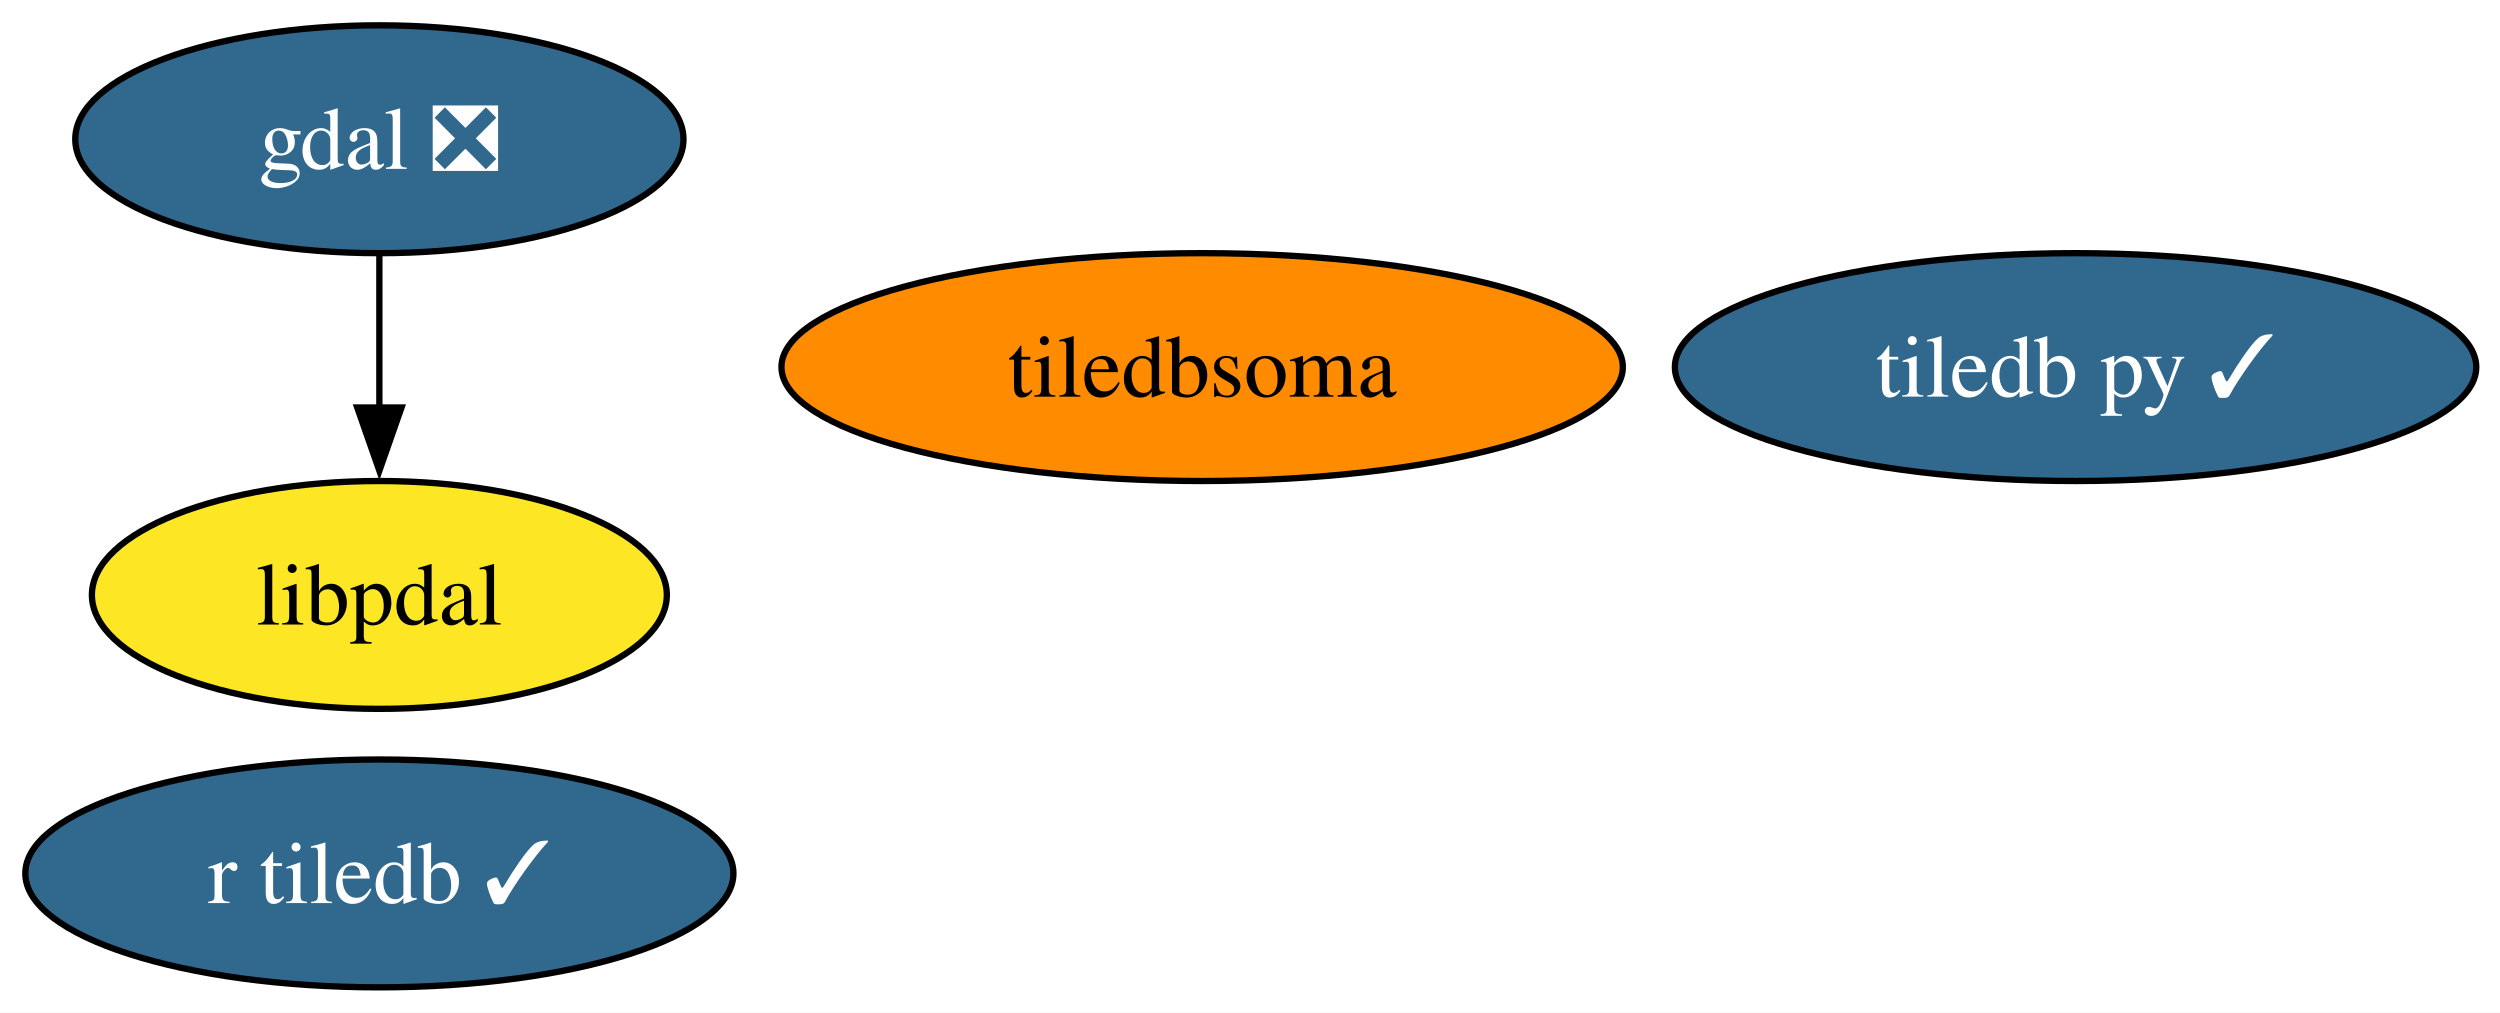
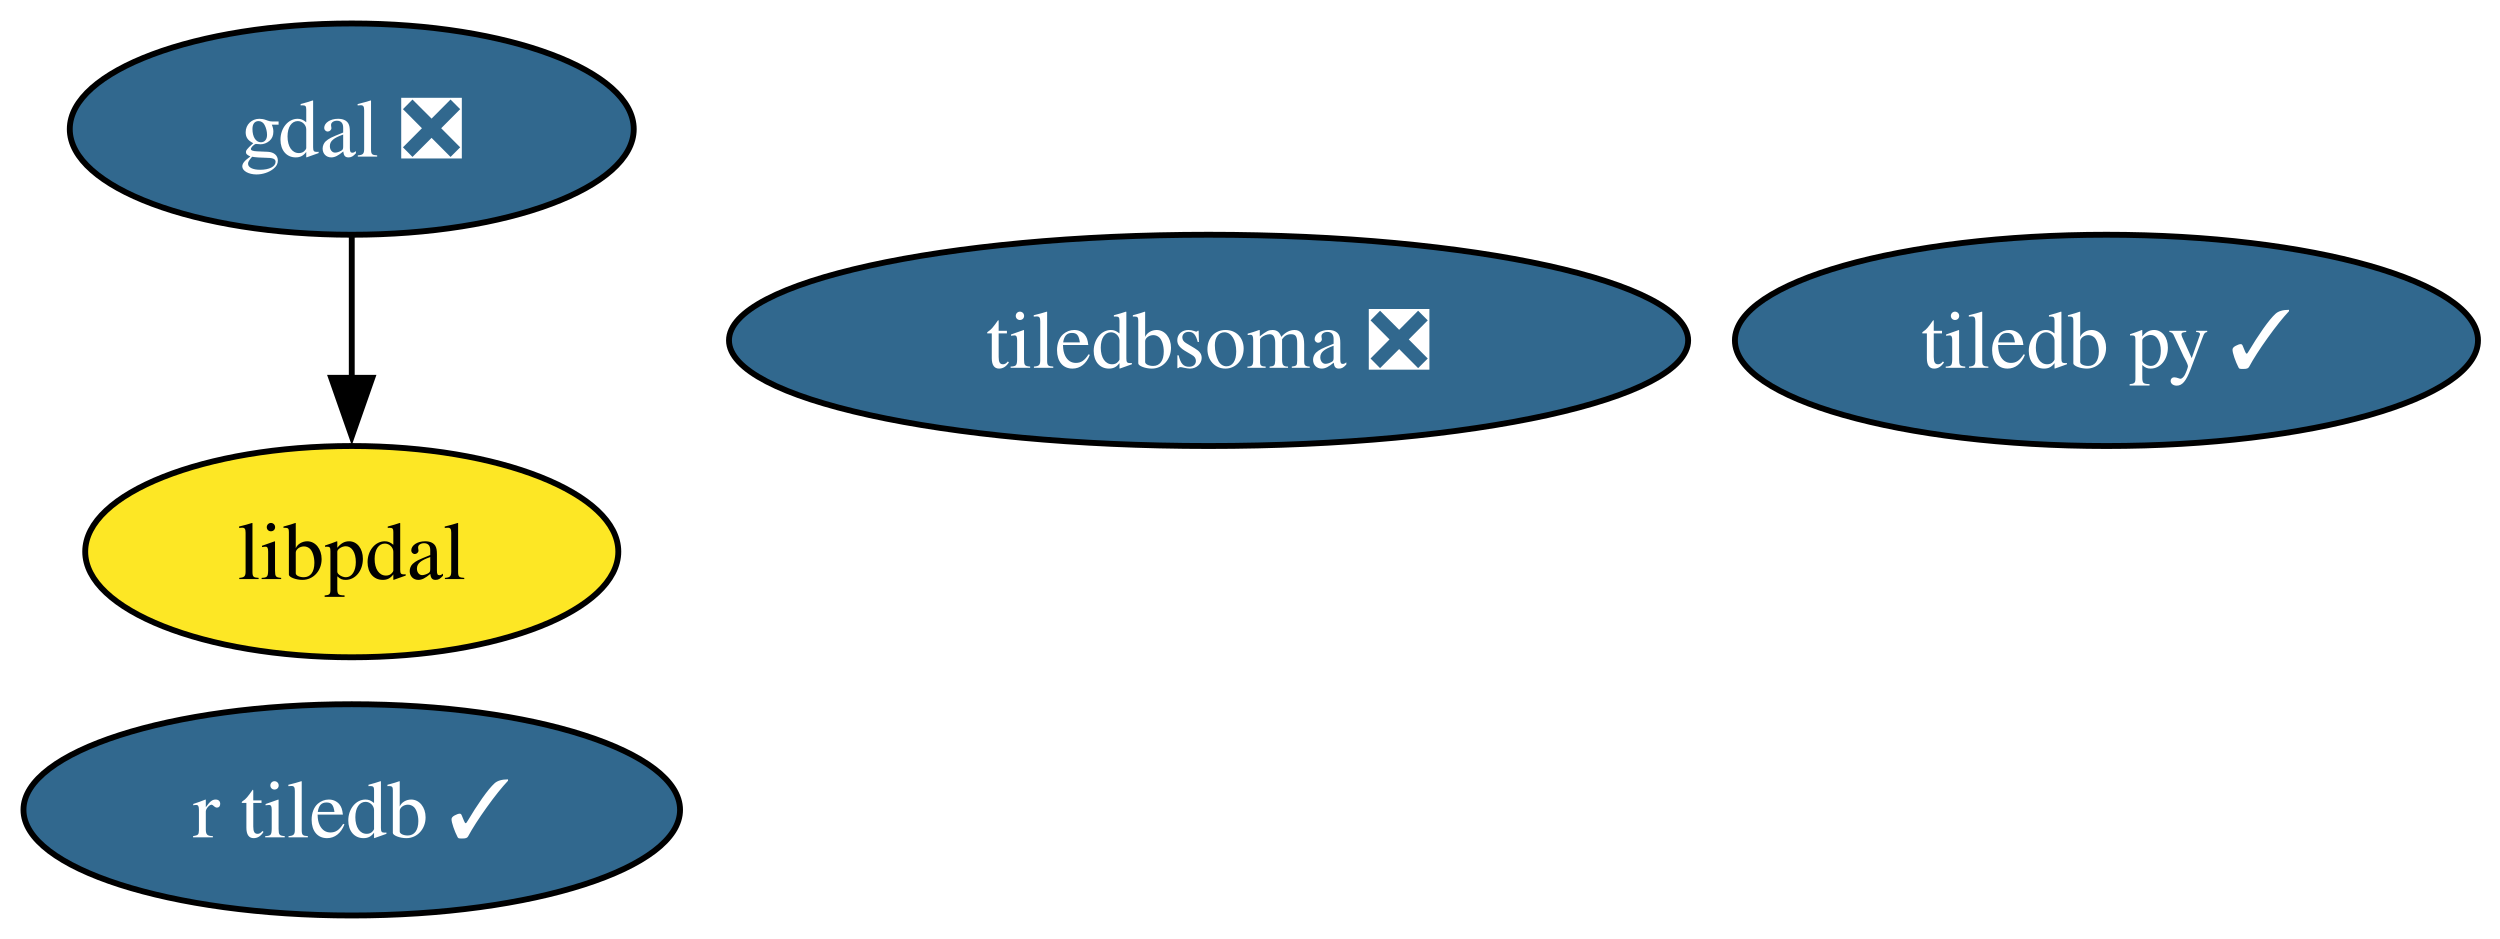
- <svg xmlns="http://www.w3.org/2000/svg" xmlns:xlink="http://www.w3.org/1999/xlink" width="395pt" height="160pt" viewBox="0.00 0.00 395.00 160.00">
+ <svg xmlns="http://www.w3.org/2000/svg" xmlns:xlink="http://www.w3.org/1999/xlink" width="426pt" height="160pt" viewBox="0.00 0.00 426.00 160.00">
  <g id="graph0" class="graph" transform="scale(1 1) rotate(0) translate(4 156)">
-     <polygon fill="white" stroke="none" points="-4,4 -4,-156 391.25,-156 391.25,4 -4,4" />
+     <polygon fill="white" stroke="none" points="-4,4 -4,-156 422.25,-156 422.25,4 -4,4" />
    <g id="node1" class="node">
      <g id="a_node1">
        <a xlink:href="https://github.com/conda-forge/gdal-feedstock/pull/1171" xlink:title="gdal ❎">
          <ellipse fill="#31688e" stroke="black" cx="55.94" cy="-134" rx="48.05" ry="18" />
          <text xml:space="preserve" text-anchor="middle" x="55.94" y="-129.32" font-family="Times,serif" font-size="14.00" fill="white">gdal ❎</text>
        </a>
      </g>
    </g>
    <g id="node4" class="node">
      <g id="a_node4">
        <a xlink:href="https://github.com/conda-forge/libpdal-feedstock" xlink:title="libpdal">
          <ellipse fill="#fde725" stroke="black" cx="55.94" cy="-62" rx="45.42" ry="18" />
          <text xml:space="preserve" text-anchor="middle" x="55.94" y="-57.33" font-family="Times,serif" font-size="14.00">libpdal</text>
        </a>
      </g>
    </g>
    <g id="edge1" class="edge">
      <path fill="none" stroke="black" d="M55.94,-115.7C55.94,-108.41 55.94,-99.73 55.94,-91.54" />
      <polygon fill="black" stroke="black" points="59.44,-91.62 55.94,-81.62 52.44,-91.62 59.44,-91.62" />
    </g>
    <g id="node2" class="node">
      <g id="a_node2">
        <a xlink:href="https://github.com/conda-forge/tiledb-py-feedstock/pull/277" xlink:title="tiledb py ✓">
-           <ellipse fill="#31688e" stroke="black" cx="323.94" cy="-98" rx="63.31" ry="18" />
-           <text xml:space="preserve" text-anchor="middle" x="323.94" y="-93.33" font-family="Times,serif" font-size="14.00" fill="white">tiledb py ✓</text>
+           <ellipse fill="#31688e" stroke="black" cx="354.94" cy="-98" rx="63.31" ry="18" />
+           <text xml:space="preserve" text-anchor="middle" x="354.94" y="-93.33" font-family="Times,serif" font-size="14.00" fill="white">tiledb py ✓</text>
        </a>
      </g>
    </g>
    <g id="node3" class="node">
      <g id="a_node3">
        <a xlink:href="https://github.com/conda-forge/r-tiledb-feedstock/pull/109" xlink:title="r tiledb ✓">
          <ellipse fill="#31688e" stroke="black" cx="55.94" cy="-18" rx="55.94" ry="18" />
          <text xml:space="preserve" text-anchor="middle" x="55.94" y="-13.32" font-family="Times,serif" font-size="14.00" fill="white">r tiledb ✓</text>
        </a>
      </g>
    </g>
    <g id="node5" class="node">
      <g id="a_node5">
-         <a xlink:href="https://github.com/conda-forge/tiledbsoma-feedstock" xlink:title="tiledbsoma">
-           <ellipse fill="#ff8c00" stroke="black" cx="185.94" cy="-98" rx="66.47" ry="18" />
-           <text xml:space="preserve" text-anchor="middle" x="185.94" y="-93.33" font-family="Times,serif" font-size="14.00">tiledbsoma</text>
+         <a xlink:href="https://github.com/conda-forge/tiledbsoma-feedstock/pull/27" xlink:title="tiledbsoma ❎">
+           <ellipse fill="#31688e" stroke="black" cx="201.94" cy="-98" rx="81.72" ry="18" />
+           <text xml:space="preserve" text-anchor="middle" x="201.94" y="-93.33" font-family="Times,serif" font-size="14.00" fill="white">tiledbsoma ❎</text>
        </a>
      </g>
    </g>
  </g>
</svg>
